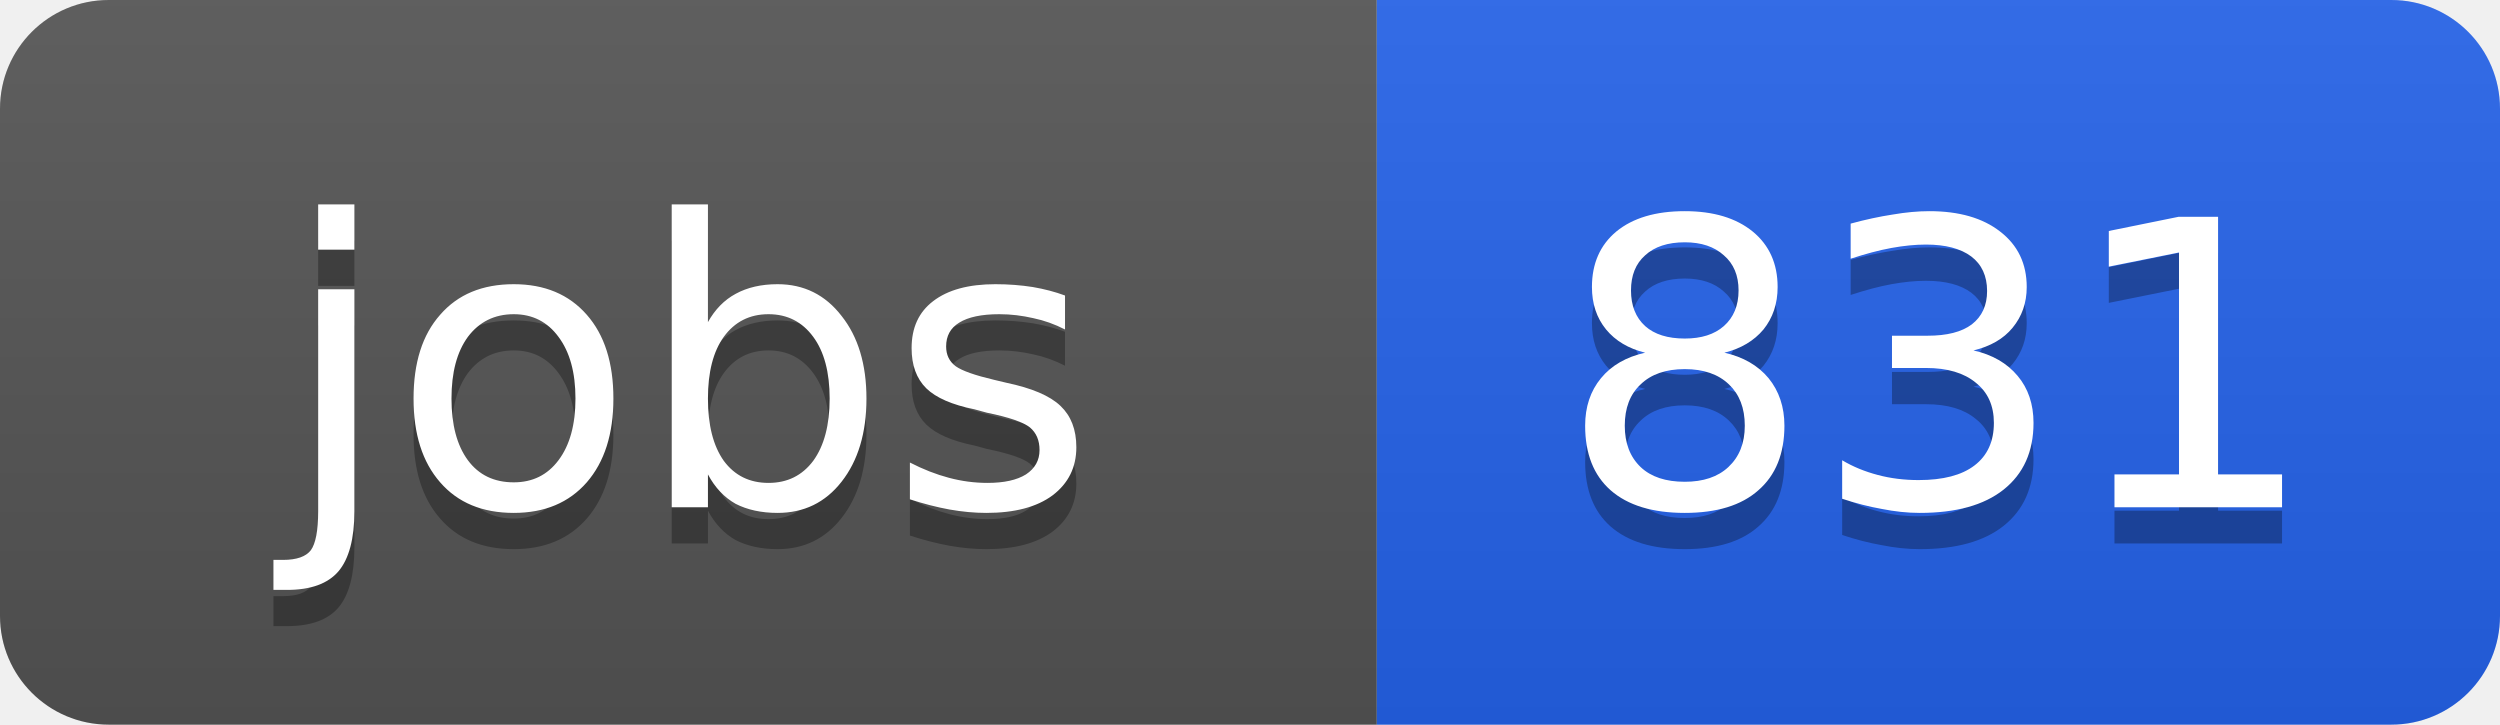
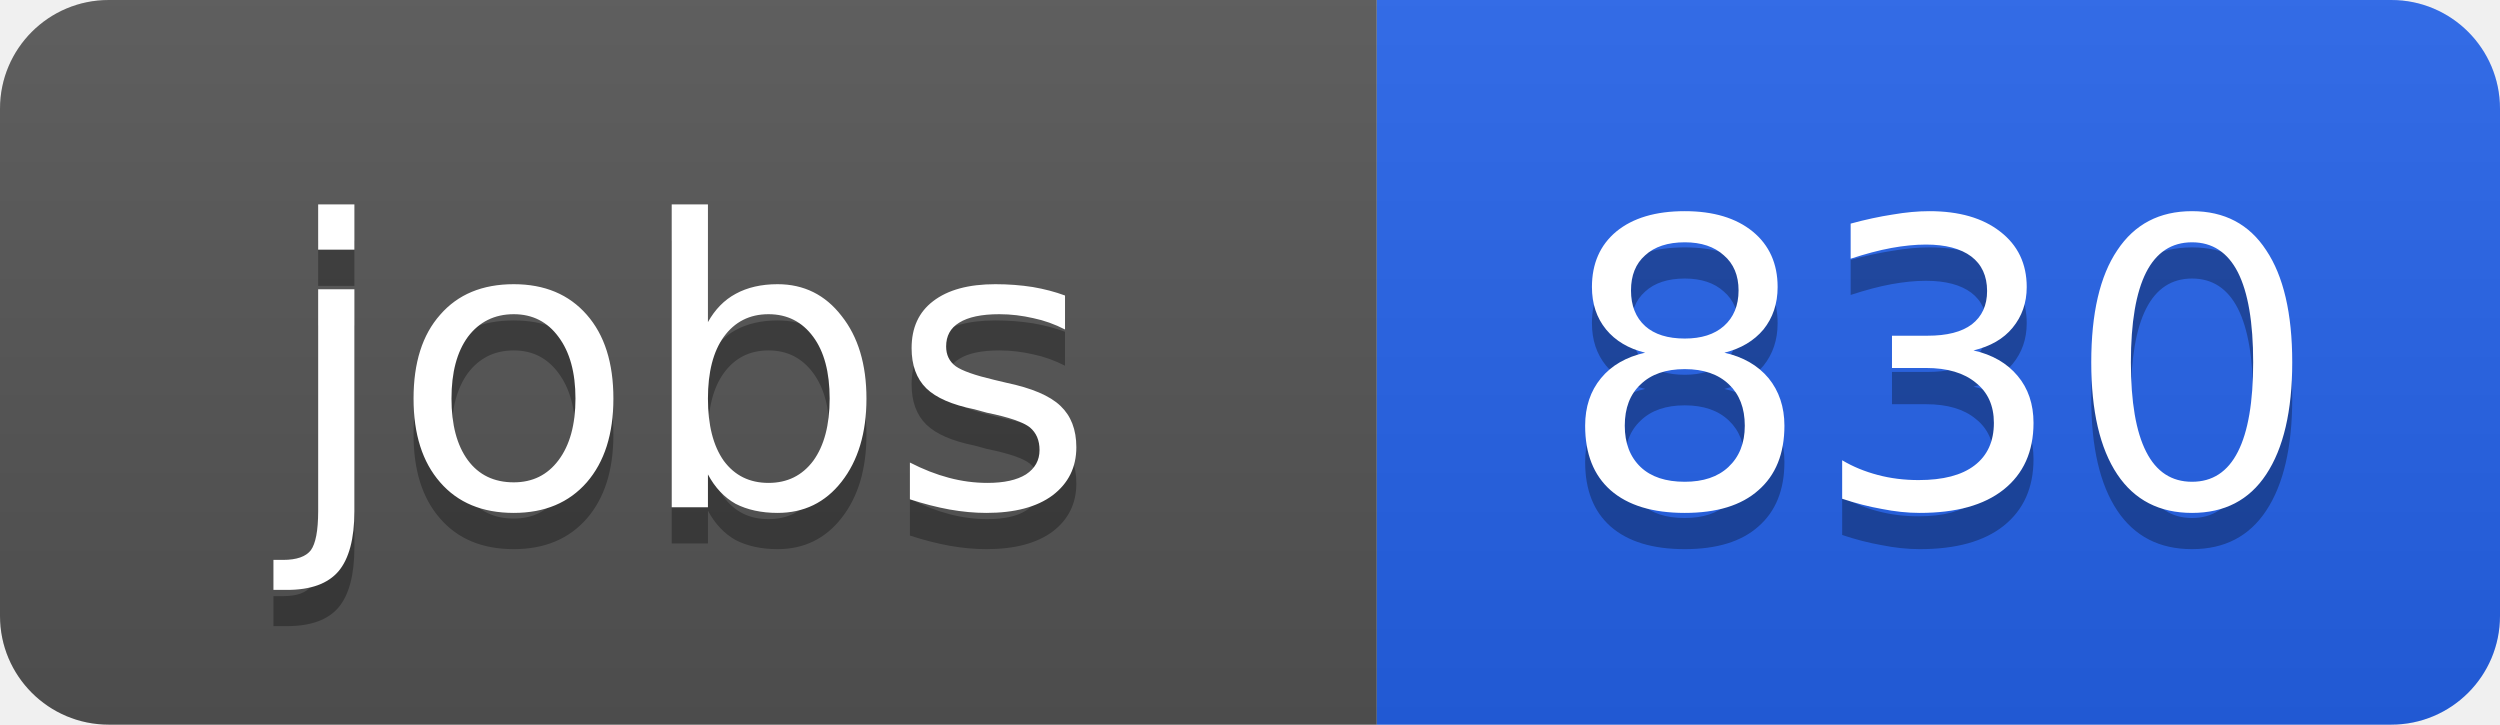
<svg xmlns="http://www.w3.org/2000/svg" width="69" height="20">
  <linearGradient id="b" x2="0" y2="100%">
    <stop offset="0" stop-color="#bbb" stop-opacity=".1" />
    <stop offset="1" stop-opacity=".1" />
  </linearGradient>
  <clipPath id="a">
    <rect width="69" height="20" rx="3" fill="#fff" />
  </clipPath>
  <g clip-path="url(#a)">
    <path fill="#555" d="M0 0h38v20H0z" />
    <path fill="#2563eb" d="M38 0h31v20H38z" />
    <path fill="url(#b)" d="M0 0h69v20H0z" />
  </g>
  <g fill="#fff" text-anchor="middle" font-family="DejaVu Sans,Verdana,Geneva,sans-serif" font-size="11">
    <text x="19" y="15" fill="#010101" fill-opacity=".3">jobs</text>
    <text x="19" y="14">jobs</text>
-     <text x="53.5" y="15" fill="#010101" fill-opacity=".3">831</text>
-     <text x="53.5" y="14">831</text>
+     <text x="53.5" y="15" fill="#010101" fill-opacity=".3">830</text>
+     <text x="53.5" y="14">830</text>
  </g>
</svg>
